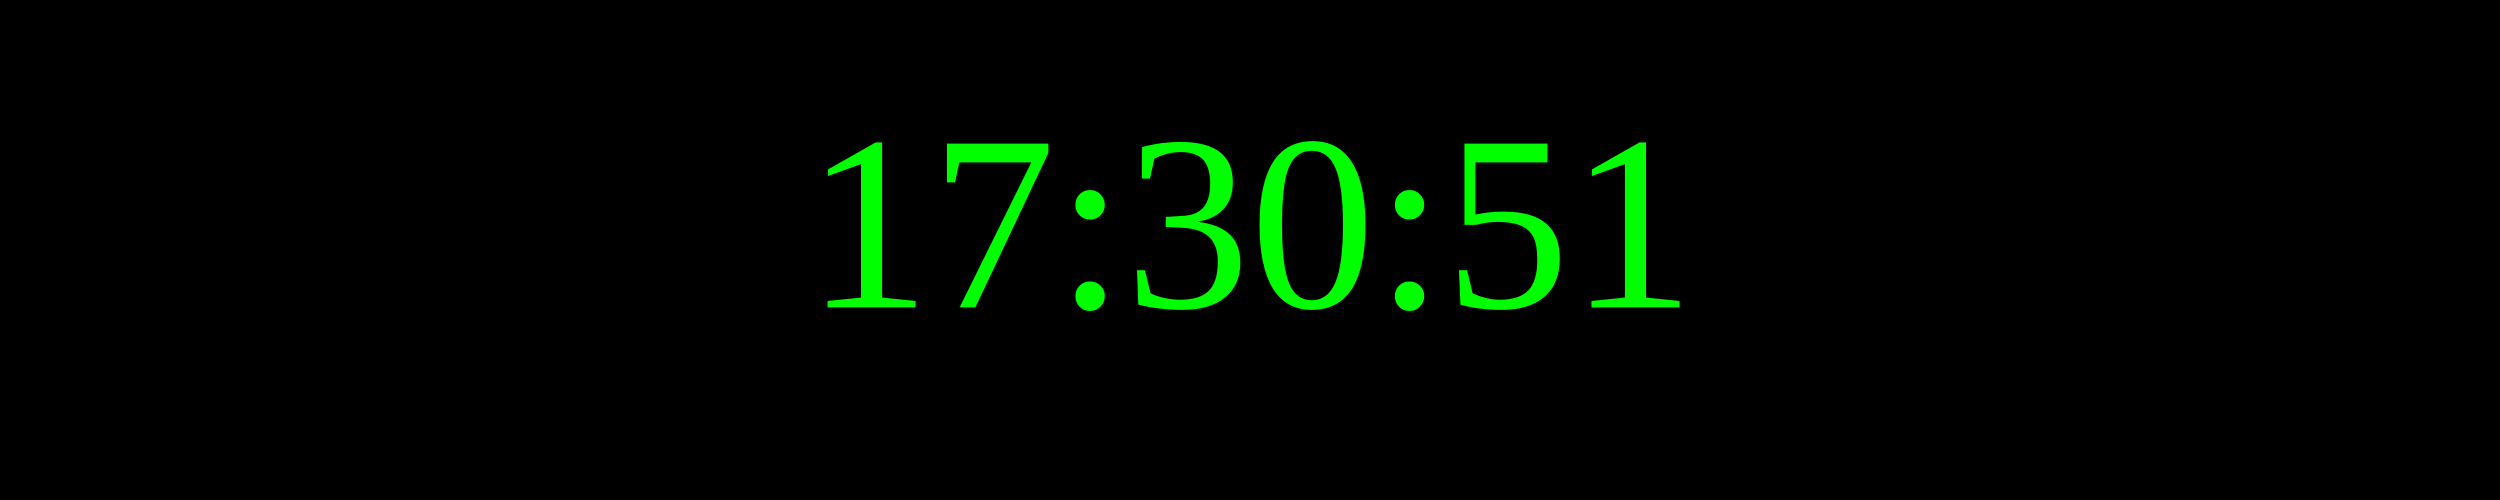
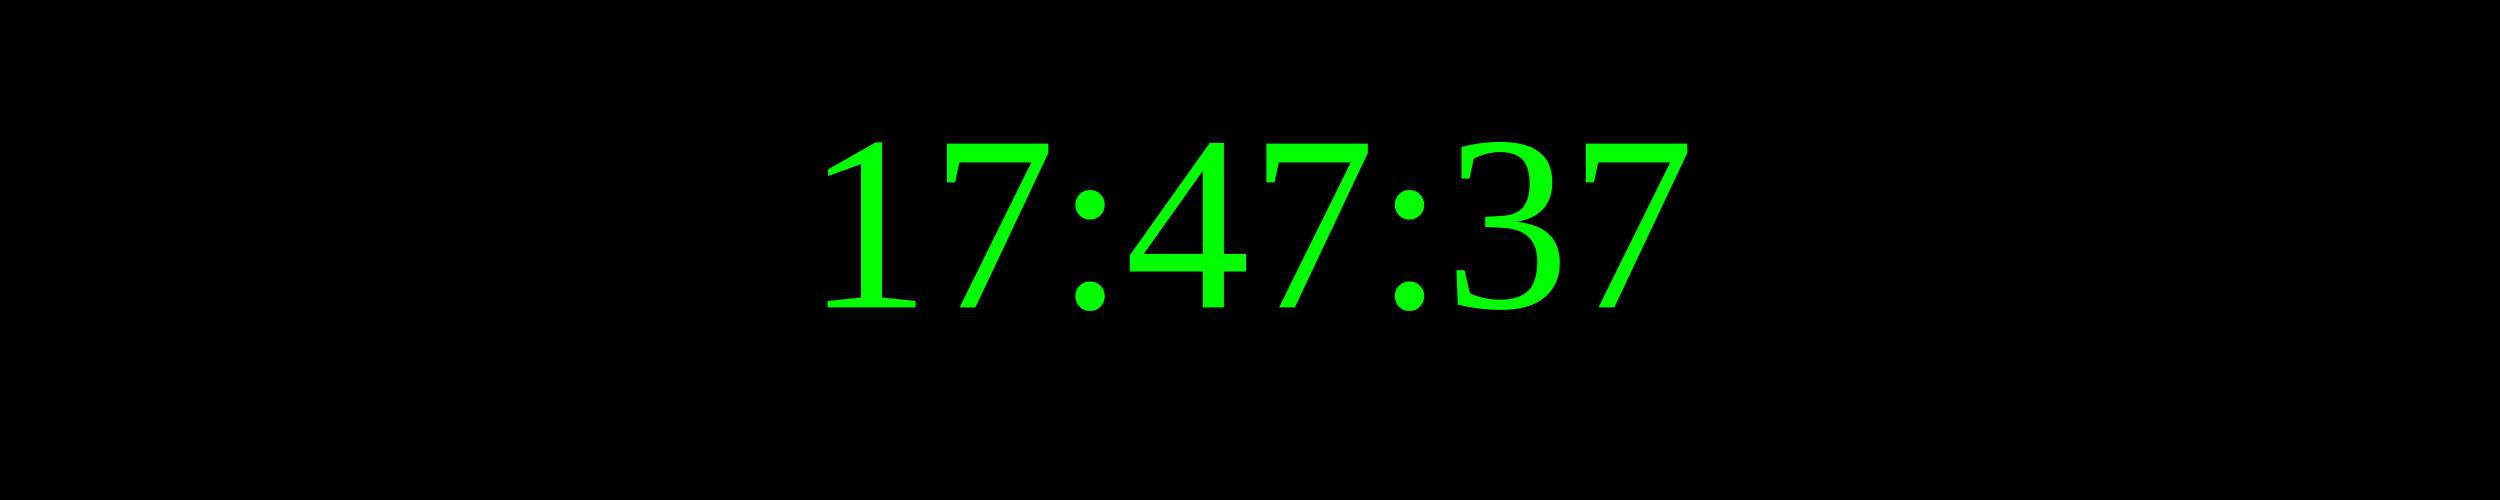
<svg xmlns="http://www.w3.org/2000/svg" width="250" height="50">
  <rect width="100%" height="100%" fill="black" />
  <text x="50%" y="50%" font-size="25" fill="lime" text-anchor="middle" dominant-baseline="middle">
- 17:30:51
+ 17:47:37
</text>
</svg>
